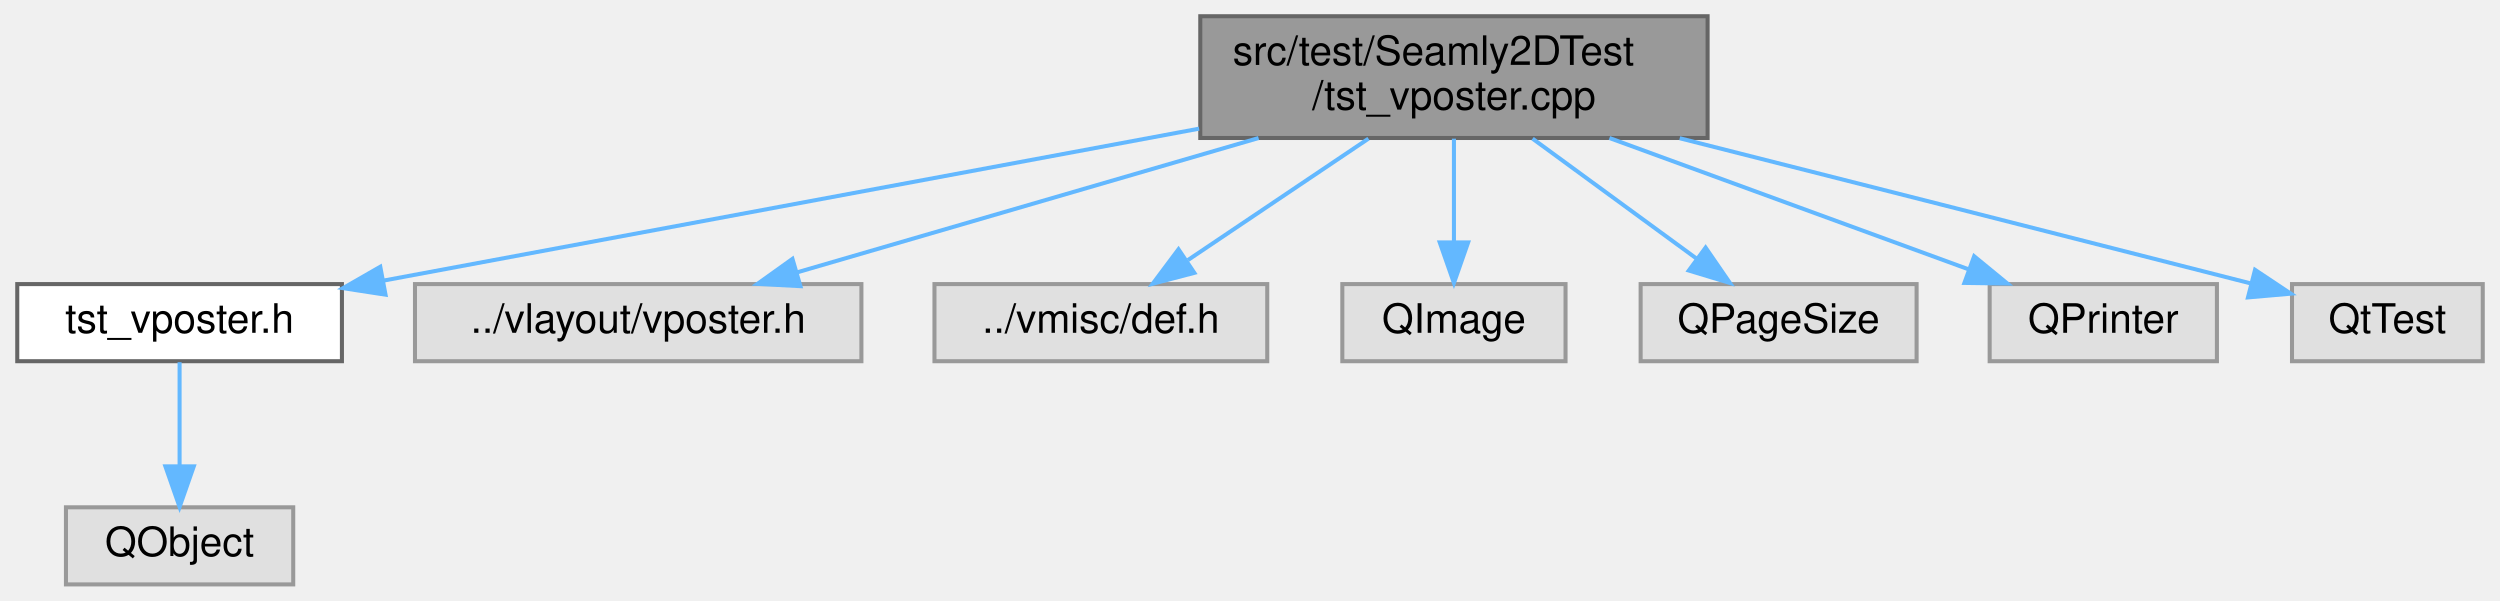
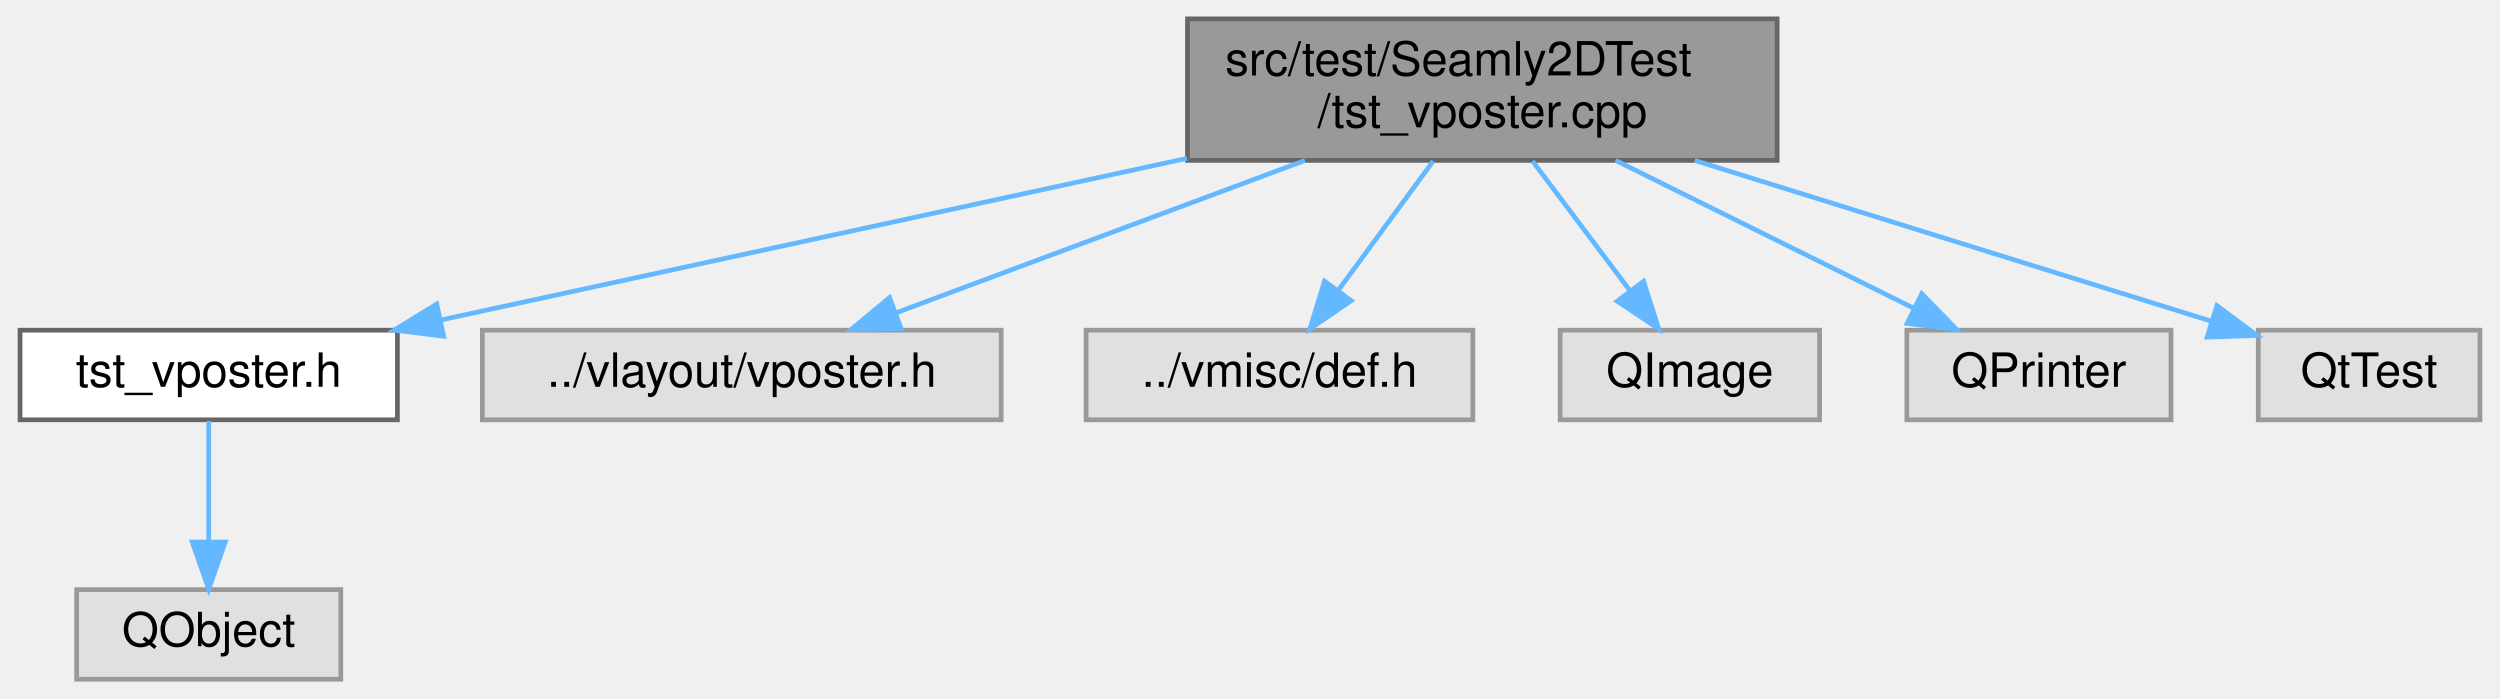
- <svg xmlns="http://www.w3.org/2000/svg" xmlns:xlink="http://www.w3.org/1999/xlink" width="616pt" height="148pt" viewBox="0.00 0.00 615.50 148.00">
+ <svg xmlns="http://www.w3.org/2000/svg" xmlns:xlink="http://www.w3.org/1999/xlink" width="530pt" height="148pt" viewBox="0.00 0.00 529.50 148.00">
  <g id="graph0" class="graph" transform="scale(1 1) rotate(0) translate(4 144)">
    <g id="node1" class="node">
      <g id="a_node1">
        <a xlink:title=" ">
-           <polygon fill="#999999" stroke="#666666" points="416.5,-140 291.5,-140 291.5,-110 416.5,-110 416.5,-140" />
-           <text text-anchor="start" x="299.5" y="-128" font-family="Helvetica,sans-Serif" font-size="10.00">src/test/Seamly2DTest</text>
-           <text text-anchor="middle" x="354" y="-117" font-family="Helvetica,sans-Serif" font-size="10.00">/tst_vposter.cpp</text>
+           <polygon fill="#999999" stroke="#666666" points="372.5,-140 247.5,-140 247.5,-110 372.5,-110 372.5,-140" />
+           <text text-anchor="start" x="255.5" y="-128" font-family="Helvetica,sans-Serif" font-size="10.00">src/test/Seamly2DTest</text>
+           <text text-anchor="middle" x="310" y="-117" font-family="Helvetica,sans-Serif" font-size="10.00">/tst_vposter.cpp</text>
        </a>
      </g>
    </g>
    <g id="node2" class="node">
      <g id="a_node2">
        <a xlink:href="../../d0/d7c/tst__vposter_8h.html" target="_top" xlink:title=" ">
          <polygon fill="white" stroke="#666666" points="80,-74 0,-74 0,-55 80,-55 80,-74" />
          <text text-anchor="middle" x="40" y="-62" font-family="Helvetica,sans-Serif" font-size="10.00">tst_vposter.h</text>
        </a>
      </g>
    </g>
    <g id="edge1" class="edge">
-       <path fill="none" stroke="#63b8ff" d="M291.21,-112.3C232.2,-101.31 145,-85.06 90.4,-74.89" />
-       <polygon fill="#63b8ff" stroke="#63b8ff" points="90.74,-71.39 80.26,-73 89.45,-78.27 90.74,-71.39" />
+       <path fill="none" stroke="#63b8ff" d="M247.38,-110.43C199.25,-100 133.7,-85.8 89.28,-76.18" />
+       <polygon fill="#63b8ff" stroke="#63b8ff" points="89.81,-72.71 79.3,-74.01 88.33,-79.55 89.81,-72.71" />
    </g>
    <g id="node4" class="node">
      <g id="a_node4">
        <a xlink:title=" ">
          <polygon fill="#e0e0e0" stroke="#999999" points="208,-74 98,-74 98,-55 208,-55 208,-74" />
          <text text-anchor="middle" x="153" y="-62" font-family="Helvetica,sans-Serif" font-size="10.00">../vlayout/vposter.h</text>
        </a>
      </g>
    </g>
    <g id="edge3" class="edge">
-       <path fill="none" stroke="#63b8ff" d="M305.86,-109.99C271.02,-99.85 224.53,-86.32 192.01,-76.85" />
-       <polygon fill="#63b8ff" stroke="#63b8ff" points="192.97,-73.49 182.39,-74.05 191.01,-80.21 192.97,-73.49" />
+       <path fill="none" stroke="#63b8ff" d="M272.39,-109.99C245.97,-100.14 210.96,-87.1 185.69,-77.68" />
+       <polygon fill="#63b8ff" stroke="#63b8ff" points="186.78,-74.35 176.19,-74.14 184.33,-80.91 186.78,-74.35" />
    </g>
    <g id="node5" class="node">
      <g id="a_node5">
        <a xlink:title=" ">
          <polygon fill="#e0e0e0" stroke="#999999" points="308,-74 226,-74 226,-55 308,-55 308,-74" />
          <text text-anchor="middle" x="267" y="-62" font-family="Helvetica,sans-Serif" font-size="10.00">../vmisc/def.h</text>
        </a>
      </g>
    </g>
    <g id="edge4" class="edge">
-       <path fill="none" stroke="#63b8ff" d="M332.94,-109.84C319.46,-100.77 302.01,-89.04 288.45,-79.92" />
-       <polygon fill="#63b8ff" stroke="#63b8ff" points="290.03,-76.77 279.78,-74.09 286.13,-82.58 290.03,-76.77" />
+       <path fill="none" stroke="#63b8ff" d="M299.59,-109.84C293.54,-101.61 285.88,-91.18 279.5,-82.51" />
+       <polygon fill="#63b8ff" stroke="#63b8ff" points="282.19,-80.25 273.44,-74.27 276.55,-84.4 282.19,-80.25" />
    </g>
    <g id="node6" class="node">
      <g id="a_node6">
        <a xlink:title=" ">
          <polygon fill="#e0e0e0" stroke="#999999" points="381.5,-74 326.5,-74 326.5,-55 381.5,-55 381.5,-74" />
          <text text-anchor="middle" x="354" y="-62" font-family="Helvetica,sans-Serif" font-size="10.00">QImage</text>
        </a>
      </g>
    </g>
    <g id="edge5" class="edge">
-       <path fill="none" stroke="#63b8ff" d="M354,-109.84C354,-102.21 354,-92.7 354,-84.45" />
-       <polygon fill="#63b8ff" stroke="#63b8ff" points="357.5,-84.27 354,-74.27 350.5,-84.27 357.5,-84.27" />
+       <path fill="none" stroke="#63b8ff" d="M320.65,-109.84C326.84,-101.61 334.69,-91.18 341.21,-82.51" />
+       <polygon fill="#63b8ff" stroke="#63b8ff" points="344.19,-84.36 347.41,-74.27 338.6,-80.15 344.19,-84.36" />
    </g>
    <g id="node7" class="node">
      <g id="a_node7">
        <a xlink:title=" ">
-           <polygon fill="#e0e0e0" stroke="#999999" points="468,-74 400,-74 400,-55 468,-55 468,-74" />
-           <text text-anchor="middle" x="434" y="-62" font-family="Helvetica,sans-Serif" font-size="10.00">QPageSize</text>
+           <polygon fill="#e0e0e0" stroke="#999999" points="456,-74 400,-74 400,-55 456,-55 456,-74" />
+           <text text-anchor="middle" x="428" y="-62" font-family="Helvetica,sans-Serif" font-size="10.00">QPrinter</text>
        </a>
      </g>
    </g>
    <g id="edge6" class="edge">
-       <path fill="none" stroke="#63b8ff" d="M373.37,-109.84C385.57,-100.91 401.31,-89.41 413.69,-80.35" />
-       <polygon fill="#63b8ff" stroke="#63b8ff" points="416.01,-82.99 422.01,-74.27 411.87,-77.34 416.01,-82.99" />
+       <path fill="none" stroke="#63b8ff" d="M338.26,-109.99C357.42,-100.49 382.58,-88.02 401.39,-78.69" />
+       <polygon fill="#63b8ff" stroke="#63b8ff" points="403.17,-81.72 410.57,-74.14 400.06,-75.45 403.17,-81.72" />
    </g>
    <g id="node8" class="node">
      <g id="a_node8">
        <a xlink:title=" ">
-           <polygon fill="#e0e0e0" stroke="#999999" points="542,-74 486,-74 486,-55 542,-55 542,-74" />
-           <text text-anchor="middle" x="514" y="-62" font-family="Helvetica,sans-Serif" font-size="10.00">QPrinter</text>
+           <polygon fill="#e0e0e0" stroke="#999999" points="521.5,-74 474.5,-74 474.5,-55 521.5,-55 521.5,-74" />
+           <text text-anchor="middle" x="498" y="-62" font-family="Helvetica,sans-Serif" font-size="10.00">QtTest</text>
        </a>
      </g>
    </g>
    <g id="edge7" class="edge">
-       <path fill="none" stroke="#63b8ff" d="M392.32,-109.99C419.26,-100.14 454.93,-87.1 480.69,-77.68" />
-       <polygon fill="#63b8ff" stroke="#63b8ff" points="482.18,-80.86 490.37,-74.14 479.78,-74.29 482.18,-80.86" />
-     </g>
-     <g id="node9" class="node">
-       <g id="a_node9">
-         <a xlink:title=" ">
-           <polygon fill="#e0e0e0" stroke="#999999" points="607.5,-74 560.5,-74 560.5,-55 607.5,-55 607.5,-74" />
-           <text text-anchor="middle" x="584" y="-62" font-family="Helvetica,sans-Serif" font-size="10.00">QtTest</text>
-         </a>
-       </g>
-     </g>
-     <g id="edge8" class="edge">
-       <path fill="none" stroke="#63b8ff" d="M409.63,-109.94C446.79,-100.53 497.01,-87.79 550.24,-74.19" />
-       <polygon fill="#63b8ff" stroke="#63b8ff" points="551.39,-77.51 560.21,-71.64 549.65,-70.72 551.39,-77.51" />
+       <path fill="none" stroke="#63b8ff" d="M355.03,-109.99C388.7,-99.51 434,-85.41 464.51,-75.92" />
+       <polygon fill="#63b8ff" stroke="#63b8ff" points="465.74,-79.2 474.25,-72.89 463.66,-72.52 465.74,-79.2" />
    </g>
    <g id="node3" class="node">
      <g id="a_node3">
        <a xlink:title=" ">
          <polygon fill="#e0e0e0" stroke="#999999" points="68,-19 12,-19 12,0 68,0 68,-19" />
          <text text-anchor="middle" x="40" y="-7" font-family="Helvetica,sans-Serif" font-size="10.00">QObject</text>
        </a>
      </g>
    </g>
    <g id="edge2" class="edge">
      <path fill="none" stroke="#63b8ff" d="M40,-54.75C40,-47.8 40,-37.85 40,-29.13" />
      <polygon fill="#63b8ff" stroke="#63b8ff" points="43.5,-29.09 40,-19.09 36.5,-29.09 43.5,-29.09" />
    </g>
  </g>
</svg>
